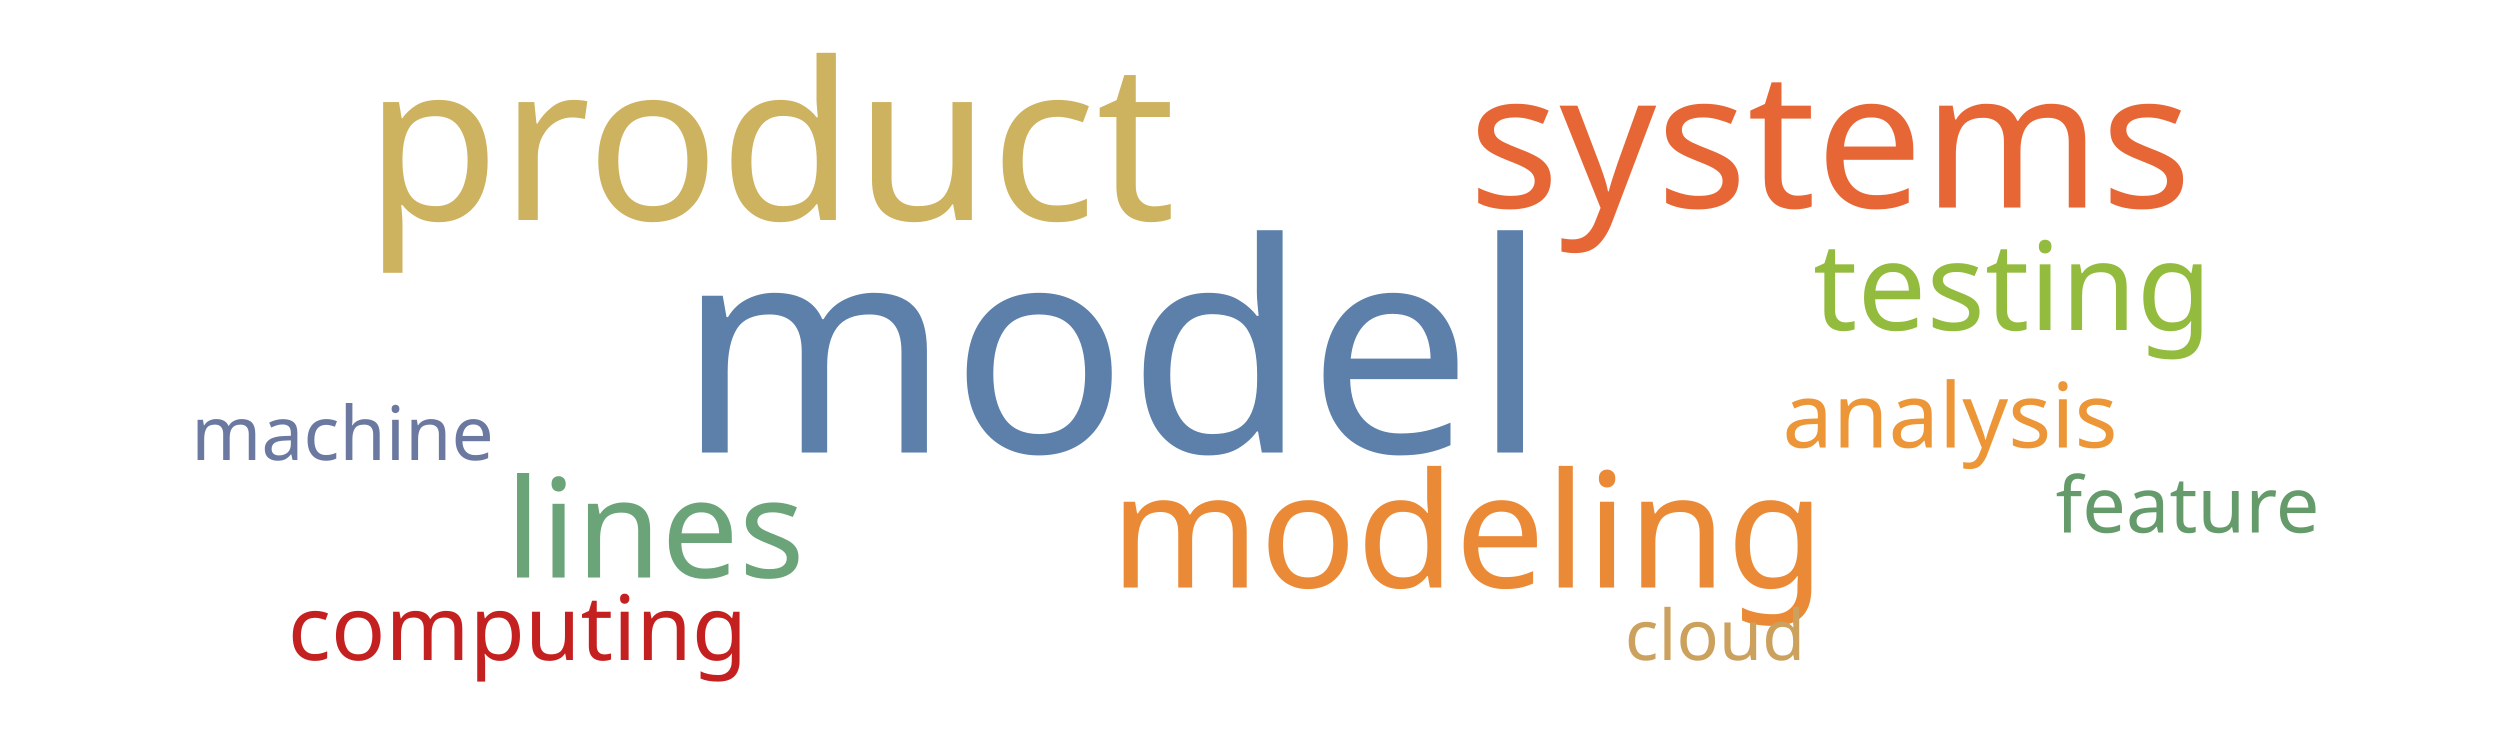
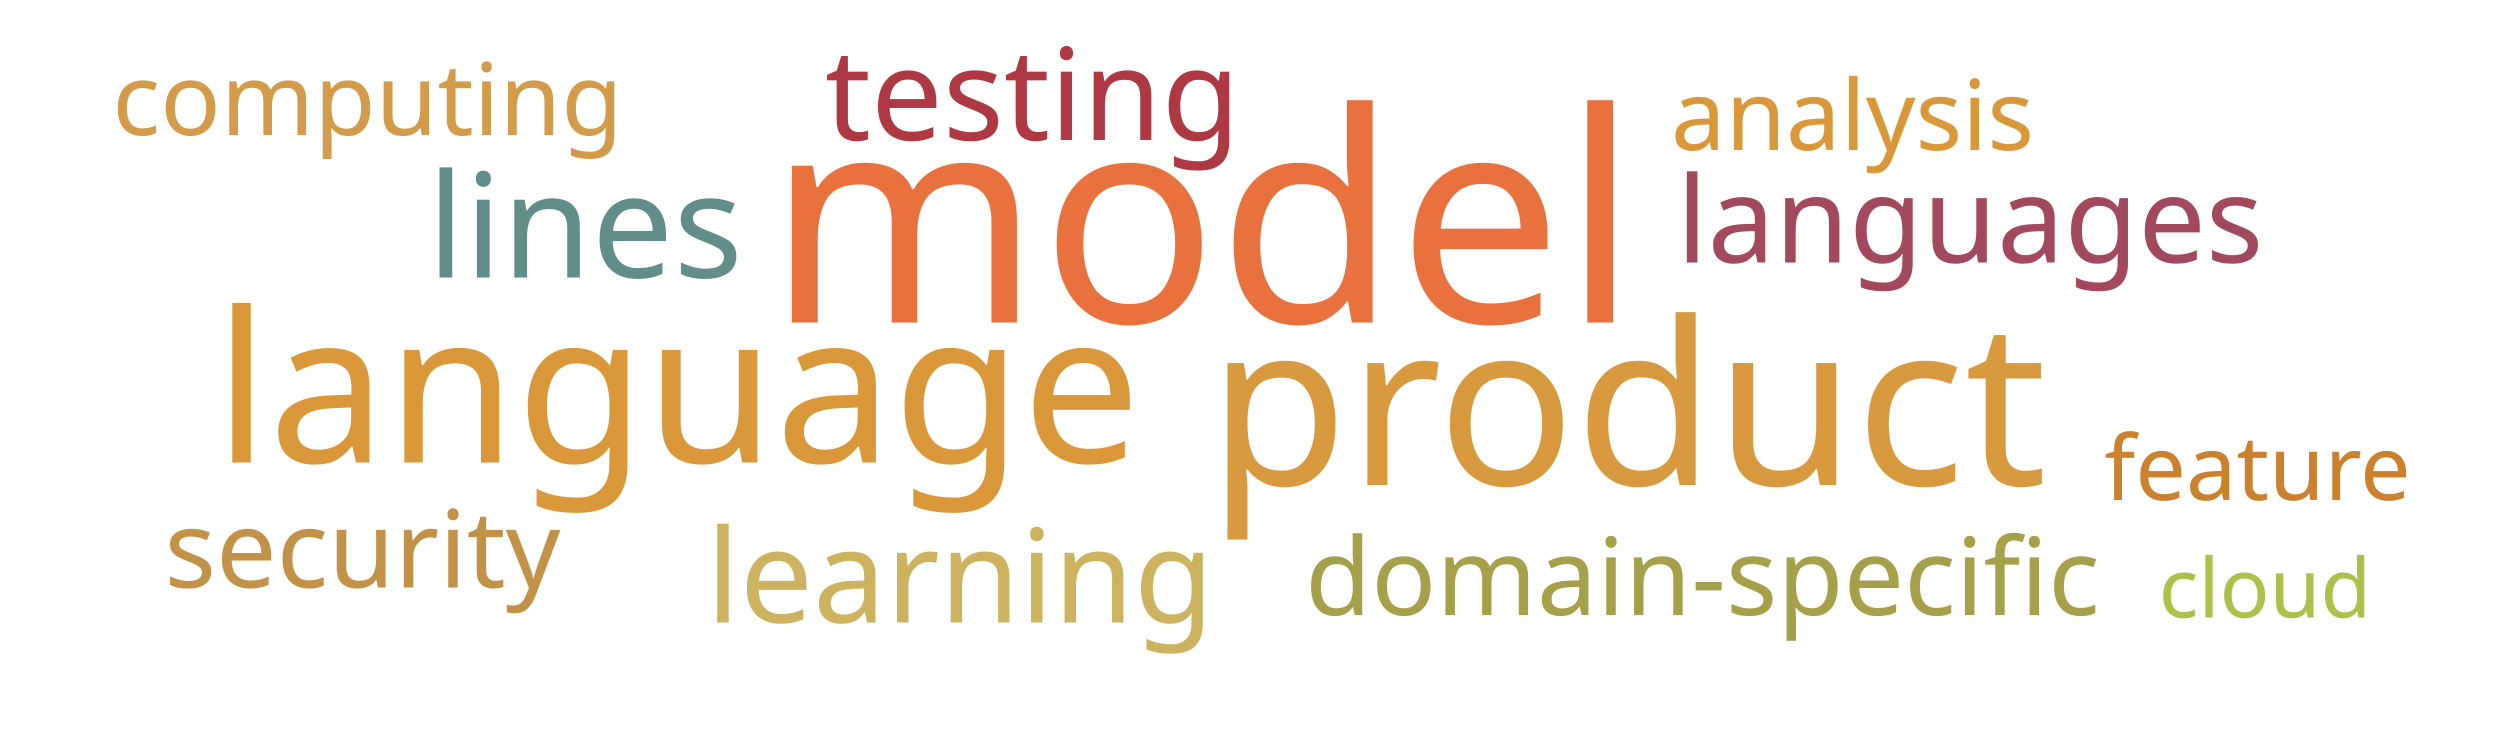
<svg xmlns="http://www.w3.org/2000/svg" width="1000" height="300">
  <g transform="translate(500, 150)">
-     <text text-anchor="middle" style="font-family: Impact; font-size: 117px; fill: #5c80aa" transform="translate(-55,31)rotate(0)">model</text>
-     <text text-anchor="middle" style="font-family: Impact; font-size: 88px; fill: #cdb25f" transform="translate(-192,-62)rotate(0)">product</text>
-     <text text-anchor="middle" style="font-family: Impact; font-size: 76px; fill: #e76635" transform="translate(232,-67)rotate(0)">systems</text>
-     <text text-anchor="middle" style="font-family: Impact; font-size: 64px; fill: #ea8a37" transform="translate(87,85)rotate(0)">modeling</text>
-     <text text-anchor="middle" style="font-family: Impact; font-size: 55px; fill: #6ca47a" transform="translate(-238,81)rotate(0)">lines</text>
-     <text text-anchor="middle" style="font-family: Impact; font-size: 49px; fill: #93bb3e" transform="translate(305,-18)rotate(0)">testing</text>
-     <text text-anchor="middle" style="font-family: Impact; font-size: 36px; fill: #ec9637" transform="translate(280,29)rotate(0)">analysis</text>
-     <text text-anchor="middle" style="font-family: Impact; font-size: 36px; fill: #c42020" transform="translate(-293,114)rotate(0)">computing</text>
-     <text text-anchor="middle" style="font-family: Impact; font-size: 31px; fill: #659b6b" transform="translate(375,63)rotate(0)">feature</text>
-     <text text-anchor="middle" style="font-family: Impact; font-size: 30px; fill: #6b789f" transform="translate(-363,34)rotate(0)">machine</text>
-     <text text-anchor="middle" style="font-family: Impact; font-size: 28px; fill: #cba15d" transform="translate(186,114)rotate(0)">cloud</text>
+     <text text-anchor="middle" style="font-family: Impact; font-size: 117px; fill: #e9713e" transform="translate(-19,-21)rotate(0)">model</text>
+     <text text-anchor="middle" style="font-family: Impact; font-size: 91px; fill: #d8993f" transform="translate(151,44)rotate(0)">product</text>
+     <text text-anchor="middle" style="font-family: Impact; font-size: 84px; fill: #da983a" transform="translate(-229,35)rotate(0)">language</text>
+     <text text-anchor="middle" style="font-family: Impact; font-size: 58px; fill: #618e88" transform="translate(-266,-39)rotate(0)">lines</text>
+     <text text-anchor="middle" style="font-family: Impact; font-size: 52px; fill: #cdb25f" transform="translate(-116,99)rotate(0)">learning</text>
+     <text text-anchor="middle" style="font-family: Impact; font-size: 51px; fill: #af3845" transform="translate(-87,-94)rotate(0)">testing</text>
+     <text text-anchor="middle" style="font-family: Impact; font-size: 48px; fill: #a3495e" transform="translate(288,-45)rotate(0)">languages</text>
+     <text text-anchor="middle" style="font-family: Impact; font-size: 43px; fill: #a5a14a" transform="translate(181,96)rotate(0)">domain-specific</text>
+     <text text-anchor="middle" style="font-family: Impact; font-size: 43px; fill: #c39249" transform="translate(-355,85)rotate(0)">security</text>
+     <text text-anchor="middle" style="font-family: Impact; font-size: 40px; fill: #d49c4a" transform="translate(-353,-96)rotate(0)">computing</text>
+     <text text-anchor="middle" style="font-family: Impact; font-size: 39px; fill: #da983a" transform="translate(241,-90)rotate(0)">analysis</text>
+     <text text-anchor="middle" style="font-family: Impact; font-size: 36px; fill: #cc812f" transform="translate(403,50)rotate(0)">feature</text>
+     <text text-anchor="middle" style="font-family: Impact; font-size: 33px; fill: #adc14a" transform="translate(406,97)rotate(0)">cloud</text>
  </g>
</svg>
